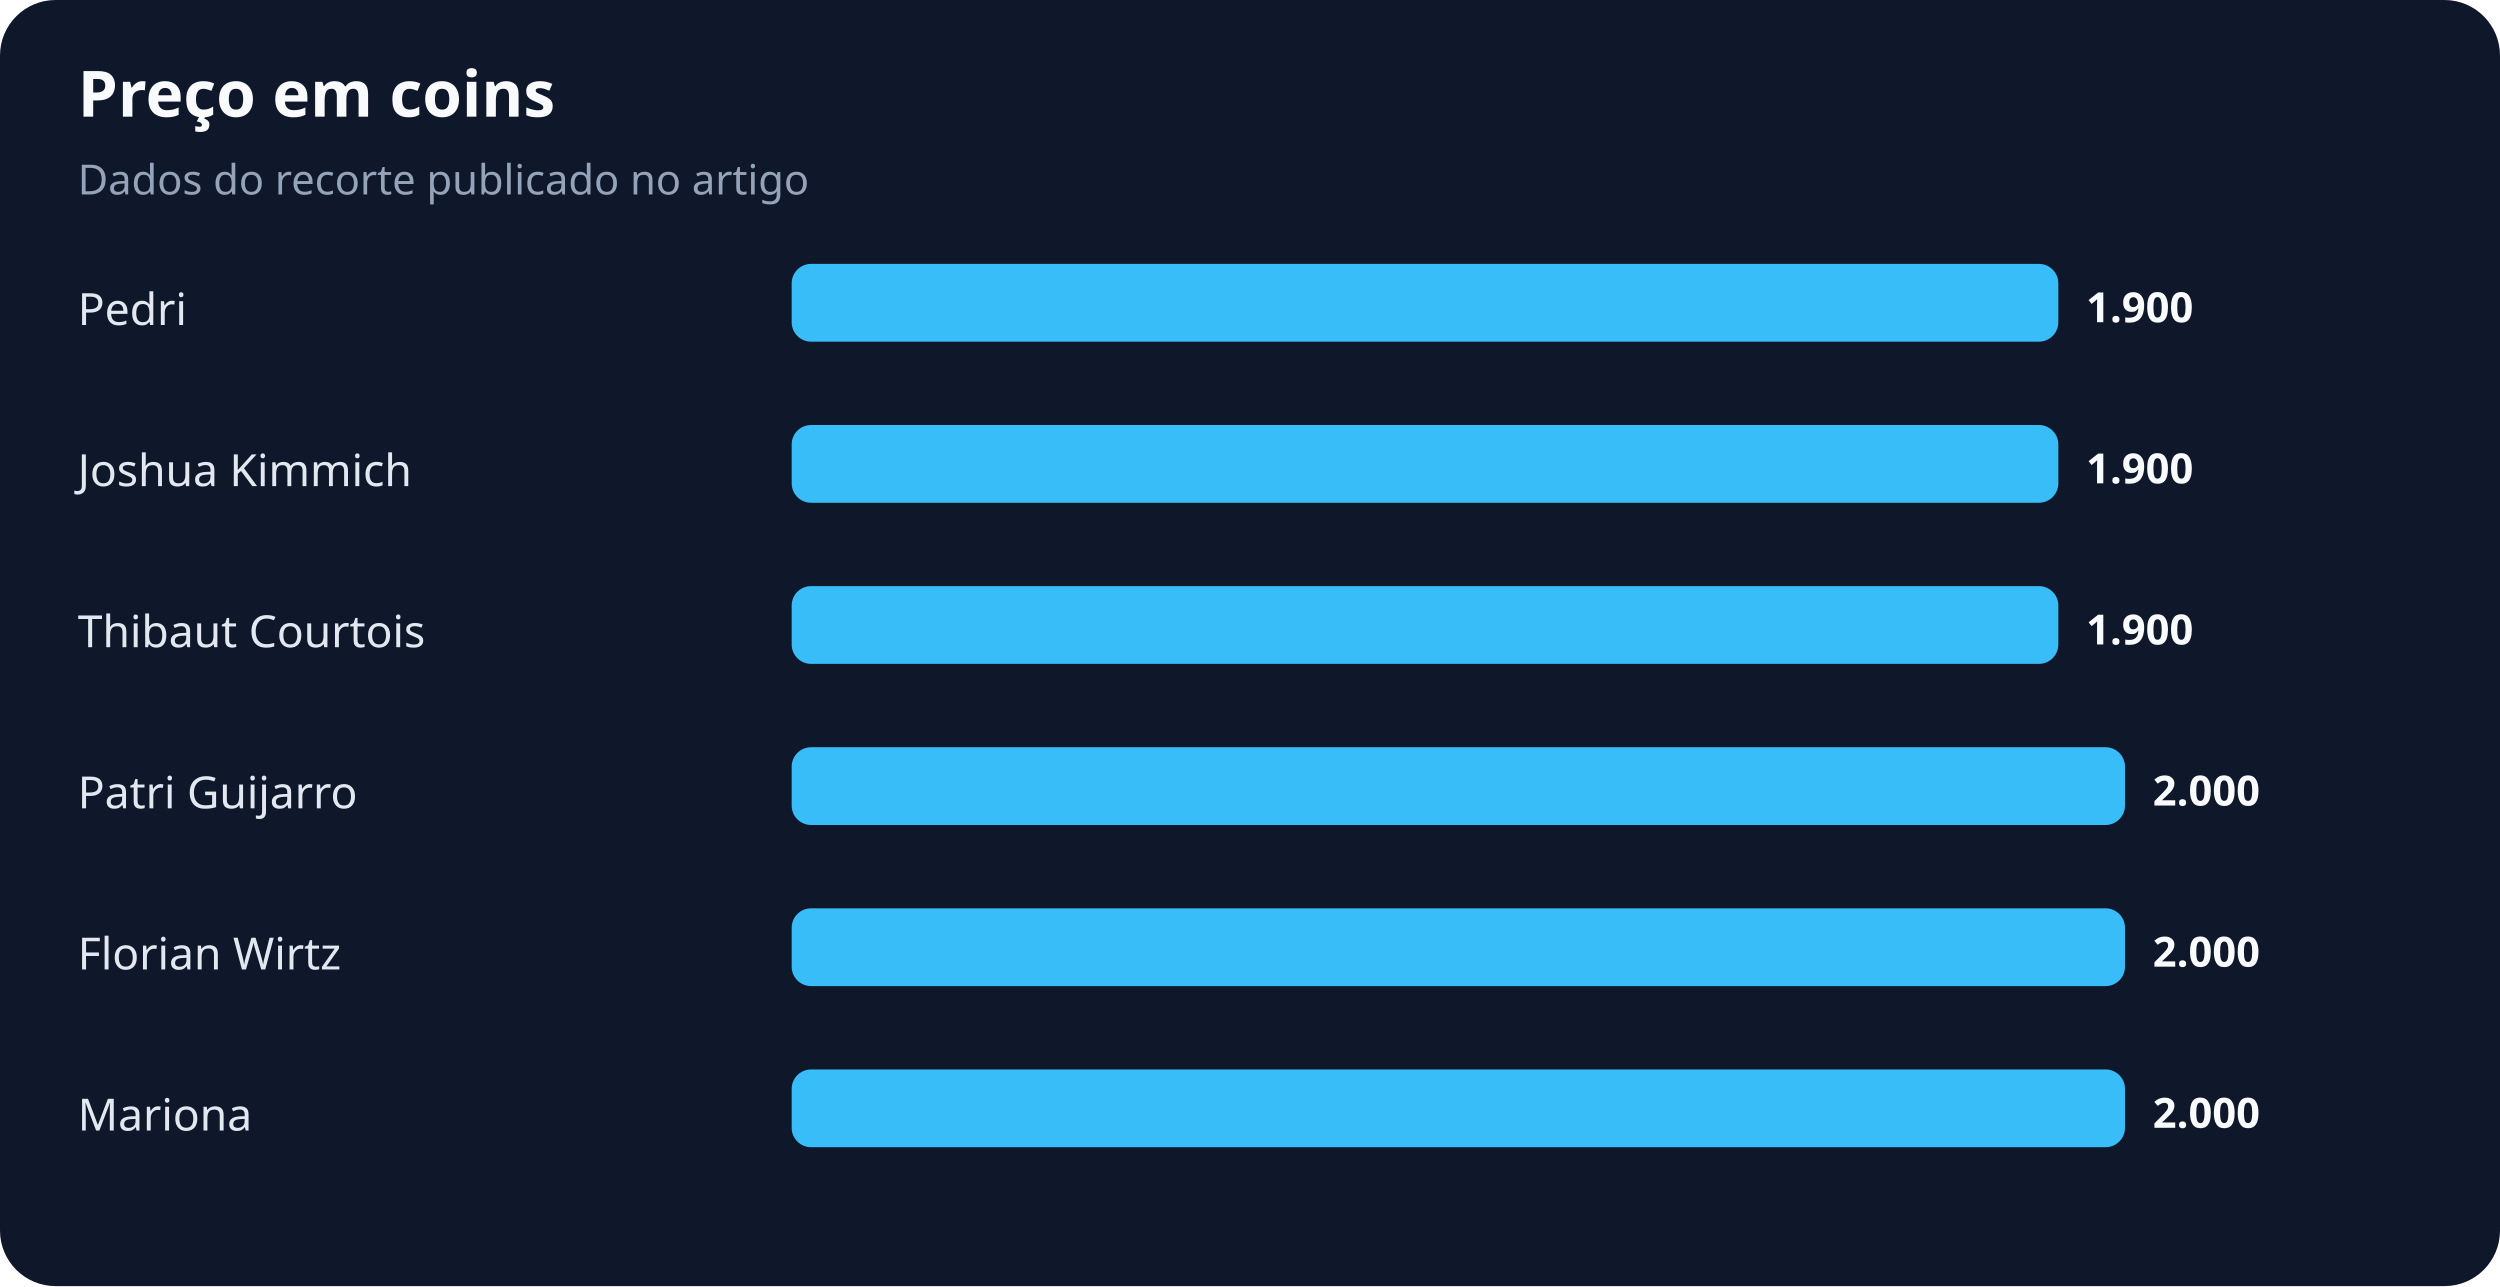
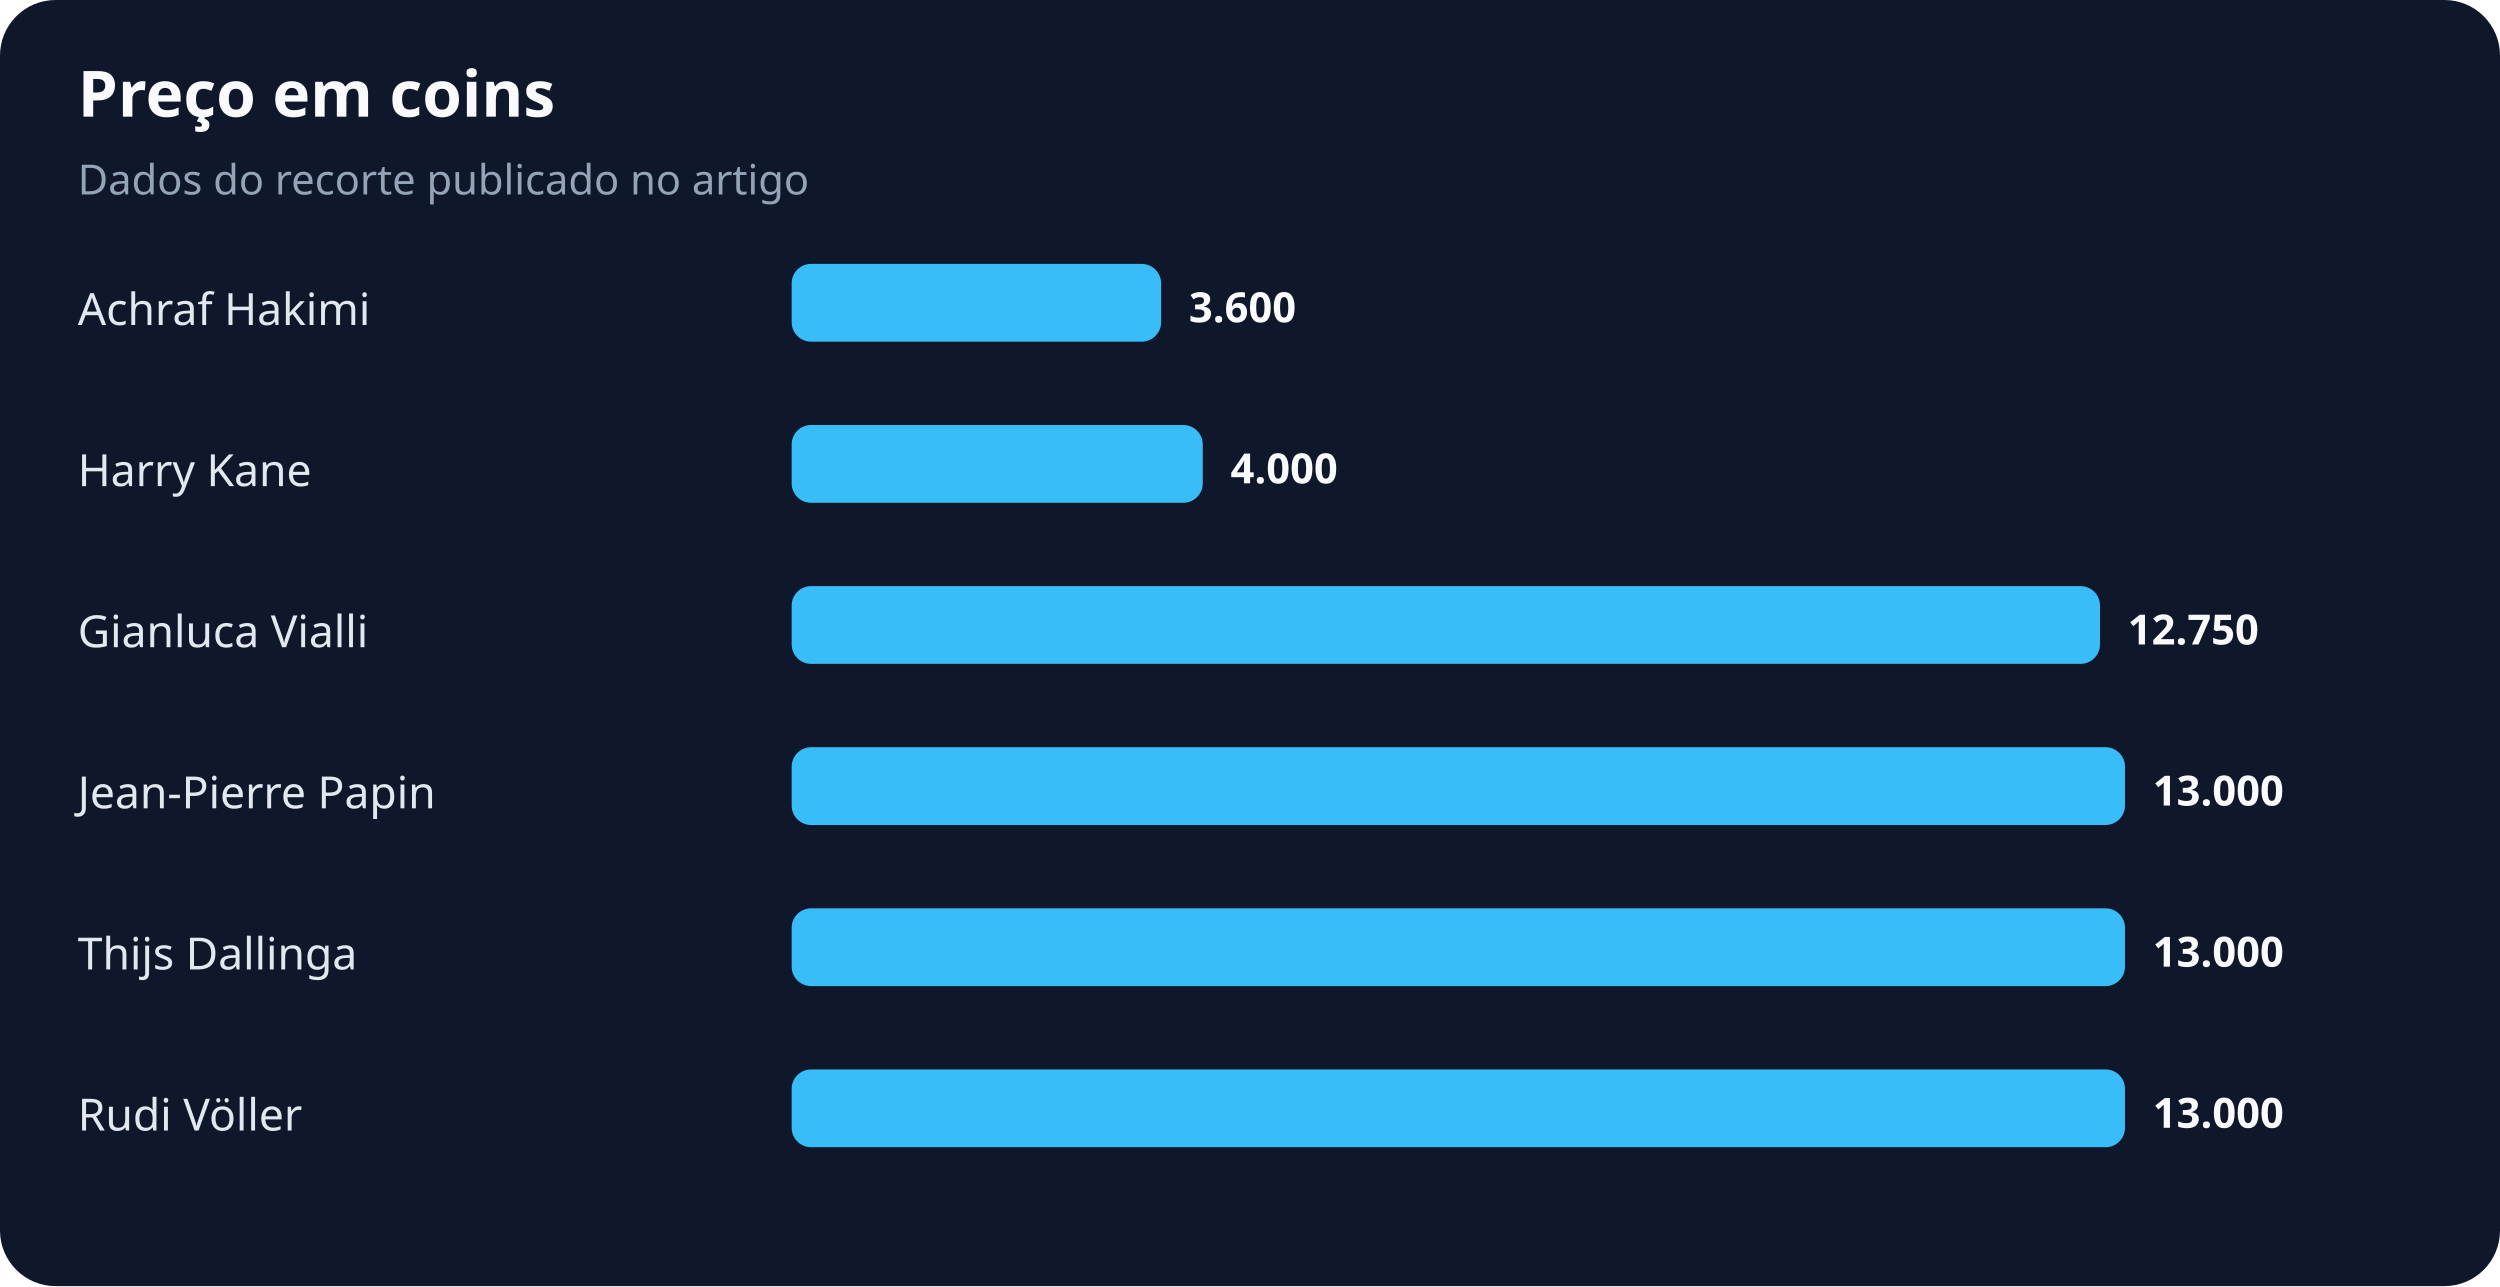
<svg xmlns="http://www.w3.org/2000/svg" width="900" height="463" viewBox="0 0 900 463" role="img" aria-labelledby="title desc">
  <rect width="100%" height="100%" rx="20" fill="#0f172a" />
  <text x="28" y="42" fill="#f8fafc" font-family="system-ui,sans-serif" font-size="23" font-weight="700">Preço em coins</text>
  <text x="28" y="70" fill="#94a3b8" font-family="system-ui,sans-serif" font-size="15">Dados do recorte publicado no artigo</text>
-   <text x="28" y="117" fill="#e2e8f0" font-family="system-ui,sans-serif" font-size="16">Pedri</text>
-   <rect x="285" y="95" width="456" height="28" rx="7" fill="#38bdf8" />
-   <text x="751" y="116" fill="#f8fafc" font-family="system-ui,sans-serif" font-size="15" font-weight="700">1.900</text>
-   <text x="28" y="175" fill="#e2e8f0" font-family="system-ui,sans-serif" font-size="16">Joshua Kimmich</text>
-   <rect x="285" y="153" width="456" height="28" rx="7" fill="#38bdf8" />
-   <text x="751" y="174" fill="#f8fafc" font-family="system-ui,sans-serif" font-size="15" font-weight="700">1.900</text>
-   <text x="28" y="233" fill="#e2e8f0" font-family="system-ui,sans-serif" font-size="16">Thibaut Courtois</text>
-   <rect x="285" y="211" width="456" height="28" rx="7" fill="#38bdf8" />
-   <text x="751" y="232" fill="#f8fafc" font-family="system-ui,sans-serif" font-size="15" font-weight="700">1.900</text>
-   <text x="28" y="291" fill="#e2e8f0" font-family="system-ui,sans-serif" font-size="16">Patri Guijarro</text>
+   <text x="28" y="117" fill="#e2e8f0" font-family="system-ui,sans-serif" font-size="16">Achraf Hakimi</text>
+   <rect x="285" y="95" width="133" height="28" rx="7" fill="#38bdf8" />
+   <text x="428" y="116" fill="#f8fafc" font-family="system-ui,sans-serif" font-size="15" font-weight="700">3.600</text>
+   <text x="28" y="175" fill="#e2e8f0" font-family="system-ui,sans-serif" font-size="16">Harry Kane</text>
+   <rect x="285" y="153" width="148" height="28" rx="7" fill="#38bdf8" />
+   <text x="443" y="174" fill="#f8fafc" font-family="system-ui,sans-serif" font-size="15" font-weight="700">4.000</text>
+   <text x="28" y="233" fill="#e2e8f0" font-family="system-ui,sans-serif" font-size="16">Gianluca Vialli</text>
+   <rect x="285" y="211" width="471" height="28" rx="7" fill="#38bdf8" />
+   <text x="766" y="232" fill="#f8fafc" font-family="system-ui,sans-serif" font-size="15" font-weight="700">12.750</text>
+   <text x="28" y="291" fill="#e2e8f0" font-family="system-ui,sans-serif" font-size="16">Jean-Pierre Papin</text>
  <rect x="285" y="269" width="480" height="28" rx="7" fill="#38bdf8" />
-   <text x="775" y="290" fill="#f8fafc" font-family="system-ui,sans-serif" font-size="15" font-weight="700">2.000</text>
-   <text x="28" y="349" fill="#e2e8f0" font-family="system-ui,sans-serif" font-size="16">Florian Wirtz</text>
+   <text x="775" y="290" fill="#f8fafc" font-family="system-ui,sans-serif" font-size="15" font-weight="700">13.000</text>
+   <text x="28" y="349" fill="#e2e8f0" font-family="system-ui,sans-serif" font-size="16">Thijs Dallinga</text>
  <rect x="285" y="327" width="480" height="28" rx="7" fill="#38bdf8" />
-   <text x="775" y="348" fill="#f8fafc" font-family="system-ui,sans-serif" font-size="15" font-weight="700">2.000</text>
-   <text x="28" y="407" fill="#e2e8f0" font-family="system-ui,sans-serif" font-size="16">Mariona</text>
+   <text x="775" y="348" fill="#f8fafc" font-family="system-ui,sans-serif" font-size="15" font-weight="700">13.000</text>
+   <text x="28" y="407" fill="#e2e8f0" font-family="system-ui,sans-serif" font-size="16">Rudi Völler</text>
  <rect x="285" y="385" width="480" height="28" rx="7" fill="#38bdf8" />
-   <text x="775" y="406" fill="#f8fafc" font-family="system-ui,sans-serif" font-size="15" font-weight="700">2.000</text>
+   <text x="775" y="406" fill="#f8fafc" font-family="system-ui,sans-serif" font-size="15" font-weight="700">13.000</text>
</svg>
